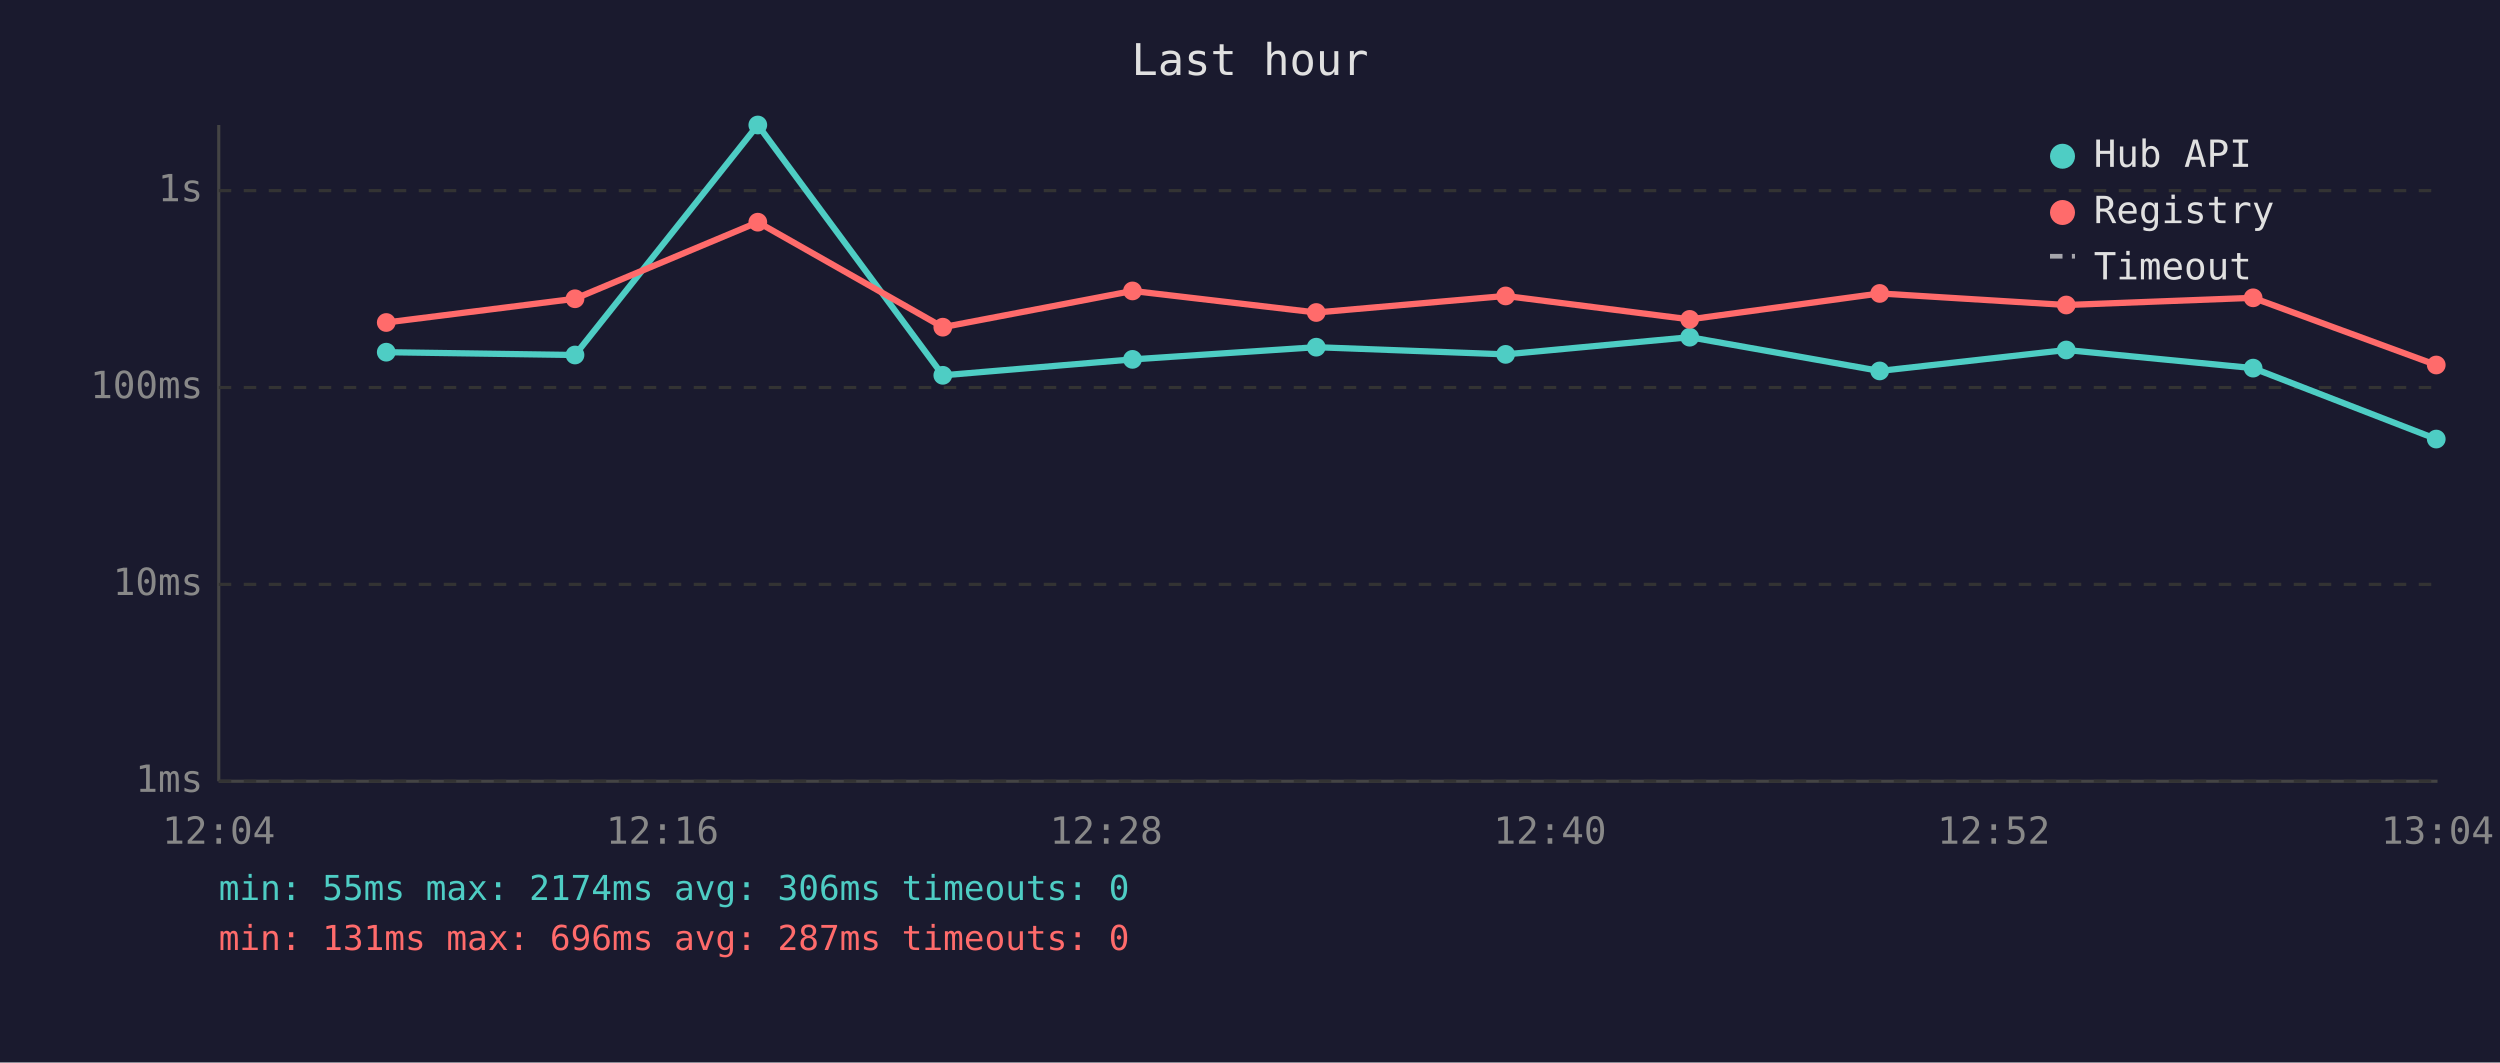
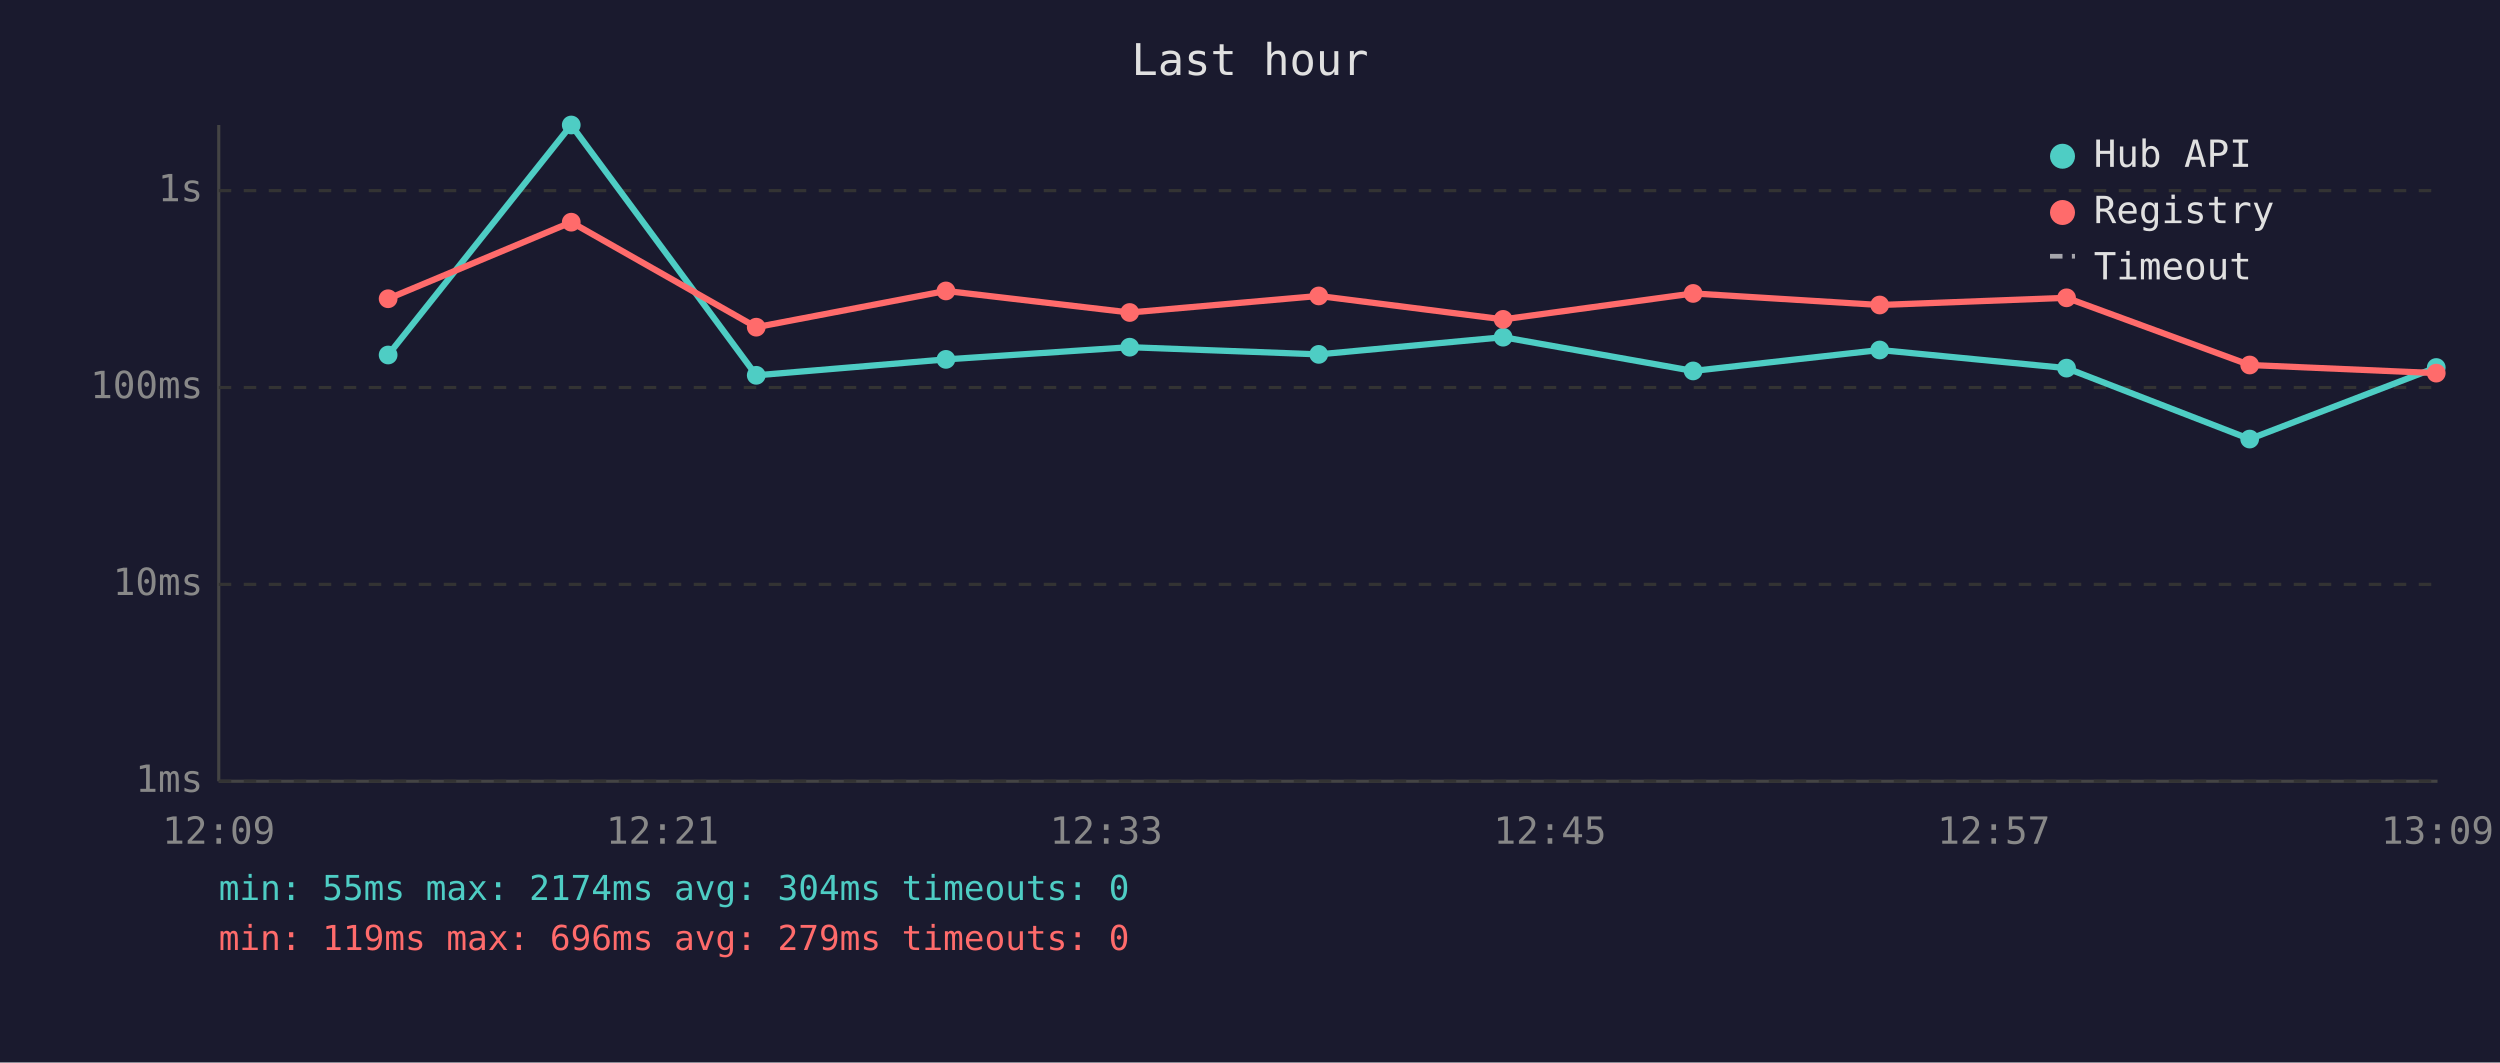
<svg xmlns="http://www.w3.org/2000/svg" viewBox="0 0 800 340" font-family="monospace" font-size="12">
  <rect width="800" height="340" fill="#1a1a2e" />
  <text x="400" y="24" fill="#e0e0e0" font-size="14" text-anchor="middle">Last hour</text>
  <line x1="70" y1="40" x2="70" y2="250" stroke="#444" stroke-width="1" />
  <line x1="70" y1="250" x2="780" y2="250" stroke="#444" stroke-width="1" />
  <line x1="70" y1="250" x2="780" y2="250" stroke="#333" stroke-width="1" stroke-dasharray="4" />
  <text x="65" y="250" fill="#888" text-anchor="end" dominant-baseline="middle">1ms</text>
  <line x1="70" y1="187" x2="780" y2="187" stroke="#333" stroke-width="1" stroke-dasharray="4" />
  <text x="65" y="187" fill="#888" text-anchor="end" dominant-baseline="middle">10ms</text>
  <line x1="70" y1="124" x2="780" y2="124" stroke="#333" stroke-width="1" stroke-dasharray="4" />
  <text x="65" y="124" fill="#888" text-anchor="end" dominant-baseline="middle">100ms</text>
  <line x1="70" y1="61" x2="780" y2="61" stroke="#333" stroke-width="1" stroke-dasharray="4" />
  <text x="65" y="61" fill="#888" text-anchor="end" dominant-baseline="middle">1s</text>
-   <text x="70" y="270" fill="#888" text-anchor="middle">12:04</text>
-   <text x="212" y="270" fill="#888" text-anchor="middle">12:16</text>
-   <text x="354" y="270" fill="#888" text-anchor="middle">12:28</text>
-   <text x="496" y="270" fill="#888" text-anchor="middle">12:40</text>
-   <text x="638" y="270" fill="#888" text-anchor="middle">12:52</text>
-   <text x="780" y="270" fill="#888" text-anchor="middle">13:04</text>
-   <polyline points="123.6,112.7 184.0,113.6 242.5,40.0 301.7,120.1 362.4,115.0 421.2,111.1 481.8,113.4 540.7,107.9 601.5,118.7 661.2,112.0 721.0,117.8 779.6,140.5" fill="none" stroke="#4ecdc4" stroke-width="2" opacity="1" />
-   <circle cx="123.6" cy="112.7" r="3" fill="#4ecdc4" />
-   <circle cx="184.0" cy="113.6" r="3" fill="#4ecdc4" />
-   <circle cx="242.5" cy="40.0" r="3" fill="#4ecdc4" />
-   <circle cx="301.7" cy="120.1" r="3" fill="#4ecdc4" />
-   <circle cx="362.4" cy="115.0" r="3" fill="#4ecdc4" />
-   <circle cx="421.2" cy="111.1" r="3" fill="#4ecdc4" />
-   <circle cx="481.8" cy="113.4" r="3" fill="#4ecdc4" />
-   <circle cx="540.7" cy="107.9" r="3" fill="#4ecdc4" />
-   <circle cx="601.5" cy="118.7" r="3" fill="#4ecdc4" />
-   <circle cx="661.2" cy="112.0" r="3" fill="#4ecdc4" />
-   <circle cx="721.0" cy="117.8" r="3" fill="#4ecdc4" />
-   <circle cx="779.6" cy="140.5" r="3" fill="#4ecdc4" />
-   <polyline points="123.6,103.2 184.0,95.6 242.5,71.1 301.7,104.7 362.4,93.1 421.2,100.0 481.8,94.7 540.7,102.2 601.5,93.9 661.2,97.6 721.0,95.3 779.6,116.8" fill="none" stroke="#ff6b6b" stroke-width="2" opacity="1" />
-   <circle cx="123.6" cy="103.2" r="3" fill="#ff6b6b" />
-   <circle cx="184.0" cy="95.6" r="3" fill="#ff6b6b" />
-   <circle cx="242.5" cy="71.1" r="3" fill="#ff6b6b" />
-   <circle cx="301.7" cy="104.7" r="3" fill="#ff6b6b" />
-   <circle cx="362.4" cy="93.1" r="3" fill="#ff6b6b" />
-   <circle cx="421.2" cy="100.0" r="3" fill="#ff6b6b" />
-   <circle cx="481.8" cy="94.7" r="3" fill="#ff6b6b" />
-   <circle cx="540.7" cy="102.2" r="3" fill="#ff6b6b" />
-   <circle cx="601.5" cy="93.9" r="3" fill="#ff6b6b" />
-   <circle cx="661.2" cy="97.6" r="3" fill="#ff6b6b" />
-   <circle cx="721.0" cy="95.3" r="3" fill="#ff6b6b" />
-   <circle cx="779.6" cy="116.8" r="3" fill="#ff6b6b" />
+   <text x="70" y="270" fill="#888" text-anchor="middle">12:09</text>
+   <text x="212" y="270" fill="#888" text-anchor="middle">12:21</text>
+   <text x="354" y="270" fill="#888" text-anchor="middle">12:33</text>
+   <text x="496" y="270" fill="#888" text-anchor="middle">12:45</text>
+   <text x="638" y="270" fill="#888" text-anchor="middle">12:57</text>
+   <text x="780" y="270" fill="#888" text-anchor="middle">13:09</text>
+   <polyline points="124.2,113.6 182.8,40.0 242.0,120.1 302.7,115.0 361.5,111.1 422.0,113.4 481.0,107.9 541.8,118.7 601.5,112.0 661.3,117.8 719.9,140.5 779.6,117.6" fill="none" stroke="#4ecdc4" stroke-width="2" opacity="1" />
+   <circle cx="124.2" cy="113.6" r="3" fill="#4ecdc4" />
+   <circle cx="182.8" cy="40.0" r="3" fill="#4ecdc4" />
+   <circle cx="242.0" cy="120.1" r="3" fill="#4ecdc4" />
+   <circle cx="302.7" cy="115.0" r="3" fill="#4ecdc4" />
+   <circle cx="361.5" cy="111.1" r="3" fill="#4ecdc4" />
+   <circle cx="422.0" cy="113.4" r="3" fill="#4ecdc4" />
+   <circle cx="481.0" cy="107.9" r="3" fill="#4ecdc4" />
+   <circle cx="541.8" cy="118.7" r="3" fill="#4ecdc4" />
+   <circle cx="601.5" cy="112.0" r="3" fill="#4ecdc4" />
+   <circle cx="661.3" cy="117.8" r="3" fill="#4ecdc4" />
+   <circle cx="719.9" cy="140.5" r="3" fill="#4ecdc4" />
+   <circle cx="779.6" cy="117.6" r="3" fill="#4ecdc4" />
+   <polyline points="124.2,95.6 182.8,71.1 242.0,104.7 302.7,93.1 361.5,100.0 422.0,94.7 481.0,102.2 541.8,93.9 601.5,97.6 661.3,95.3 719.9,116.8 779.6,119.4" fill="none" stroke="#ff6b6b" stroke-width="2" opacity="1" />
+   <circle cx="124.2" cy="95.6" r="3" fill="#ff6b6b" />
+   <circle cx="182.8" cy="71.1" r="3" fill="#ff6b6b" />
+   <circle cx="242.0" cy="104.7" r="3" fill="#ff6b6b" />
+   <circle cx="302.7" cy="93.1" r="3" fill="#ff6b6b" />
+   <circle cx="361.5" cy="100.0" r="3" fill="#ff6b6b" />
+   <circle cx="422.0" cy="94.7" r="3" fill="#ff6b6b" />
+   <circle cx="481.0" cy="102.2" r="3" fill="#ff6b6b" />
+   <circle cx="541.8" cy="93.9" r="3" fill="#ff6b6b" />
+   <circle cx="601.5" cy="97.6" r="3" fill="#ff6b6b" />
+   <circle cx="661.3" cy="95.3" r="3" fill="#ff6b6b" />
+   <circle cx="719.9" cy="116.8" r="3" fill="#ff6b6b" />
+   <circle cx="779.6" cy="119.4" r="3" fill="#ff6b6b" />
  <circle cx="660" cy="50" r="4" fill="#4ecdc4" />
  <text x="670" y="50" fill="#e0e0e0" dominant-baseline="middle">Hub API</text>
  <circle cx="660" cy="68" r="4" fill="#ff6b6b" />
  <text x="670" y="68" fill="#e0e0e0" dominant-baseline="middle">Registry</text>
  <line x1="656" y1="82" x2="664" y2="82" stroke="#e0e0e0" stroke-width="1.5" stroke-dasharray="4,3" opacity="0.7" />
  <text x="670" y="86" fill="#e0e0e0" dominant-baseline="middle">Timeout</text>
-   <text x="70" y="288" fill="#4ecdc4" font-size="11">min: 55ms  max: 2174ms  avg: 306ms  timeouts: 0</text>
-   <text x="70" y="304" fill="#ff6b6b" font-size="11">min: 131ms  max: 696ms  avg: 287ms  timeouts: 0</text>
+   <text x="70" y="288" fill="#4ecdc4" font-size="11">min: 55ms  max: 2174ms  avg: 304ms  timeouts: 0</text>
+   <text x="70" y="304" fill="#ff6b6b" font-size="11">min: 119ms  max: 696ms  avg: 279ms  timeouts: 0</text>
</svg>
